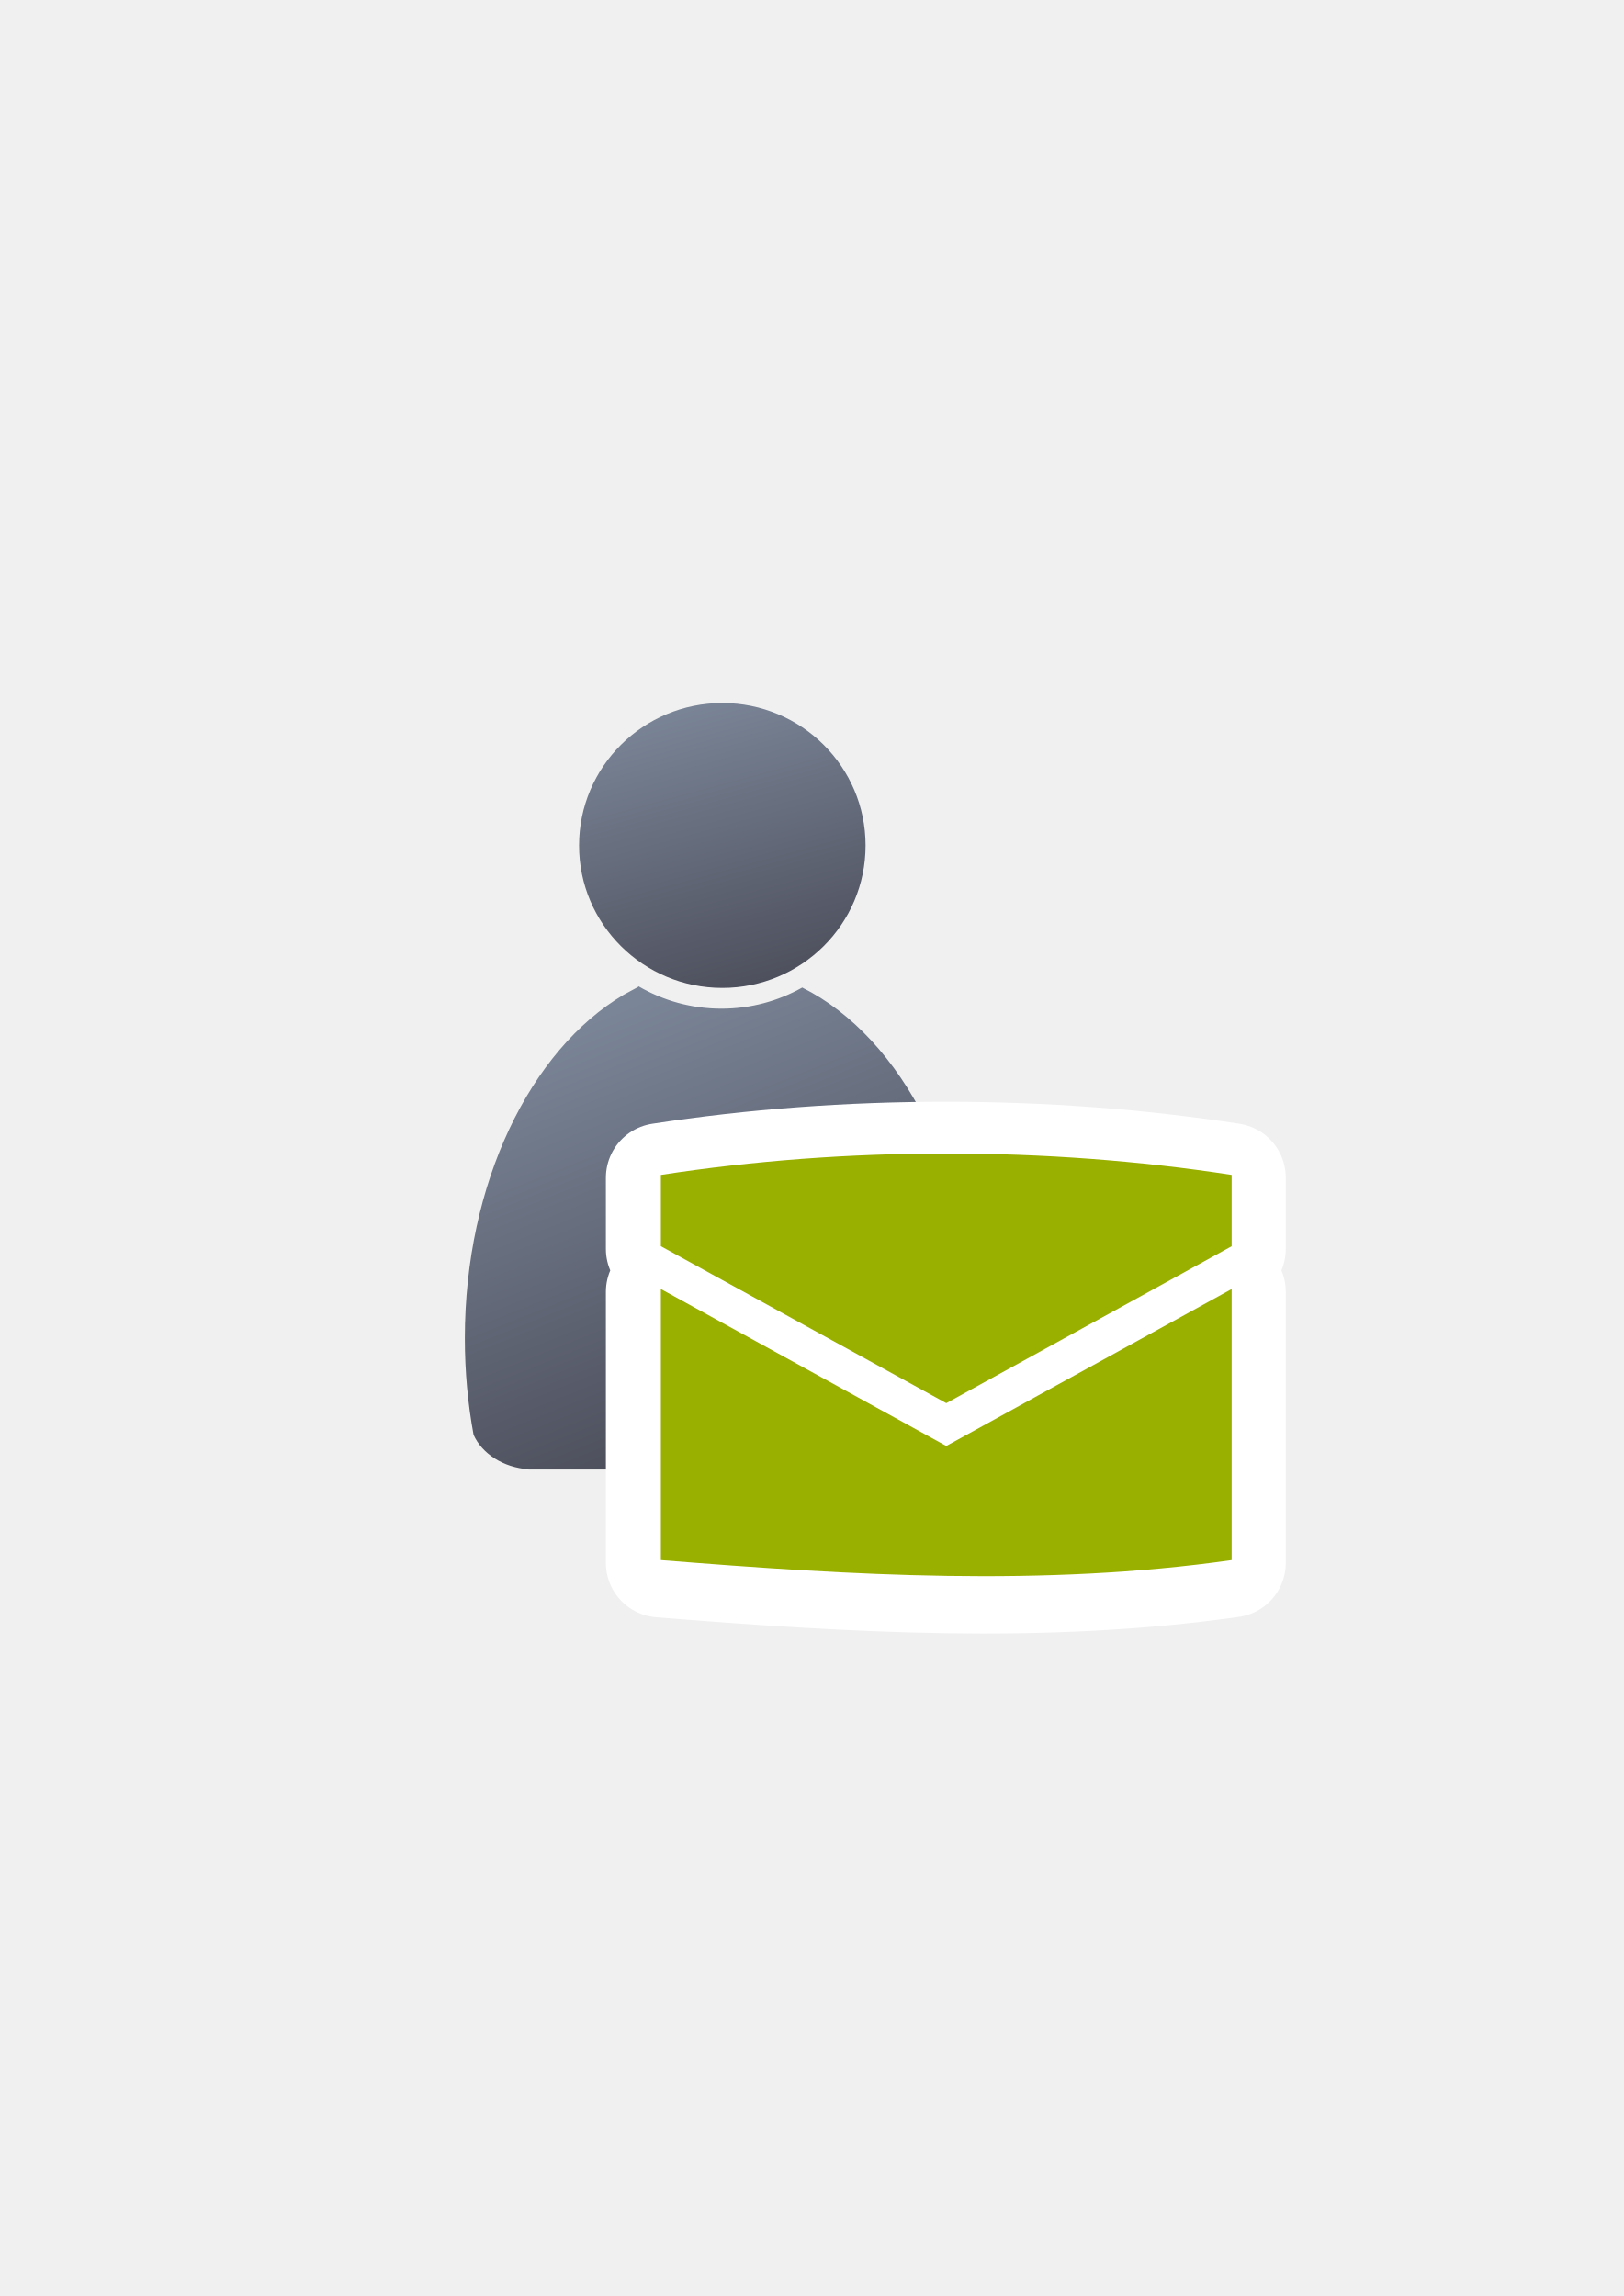
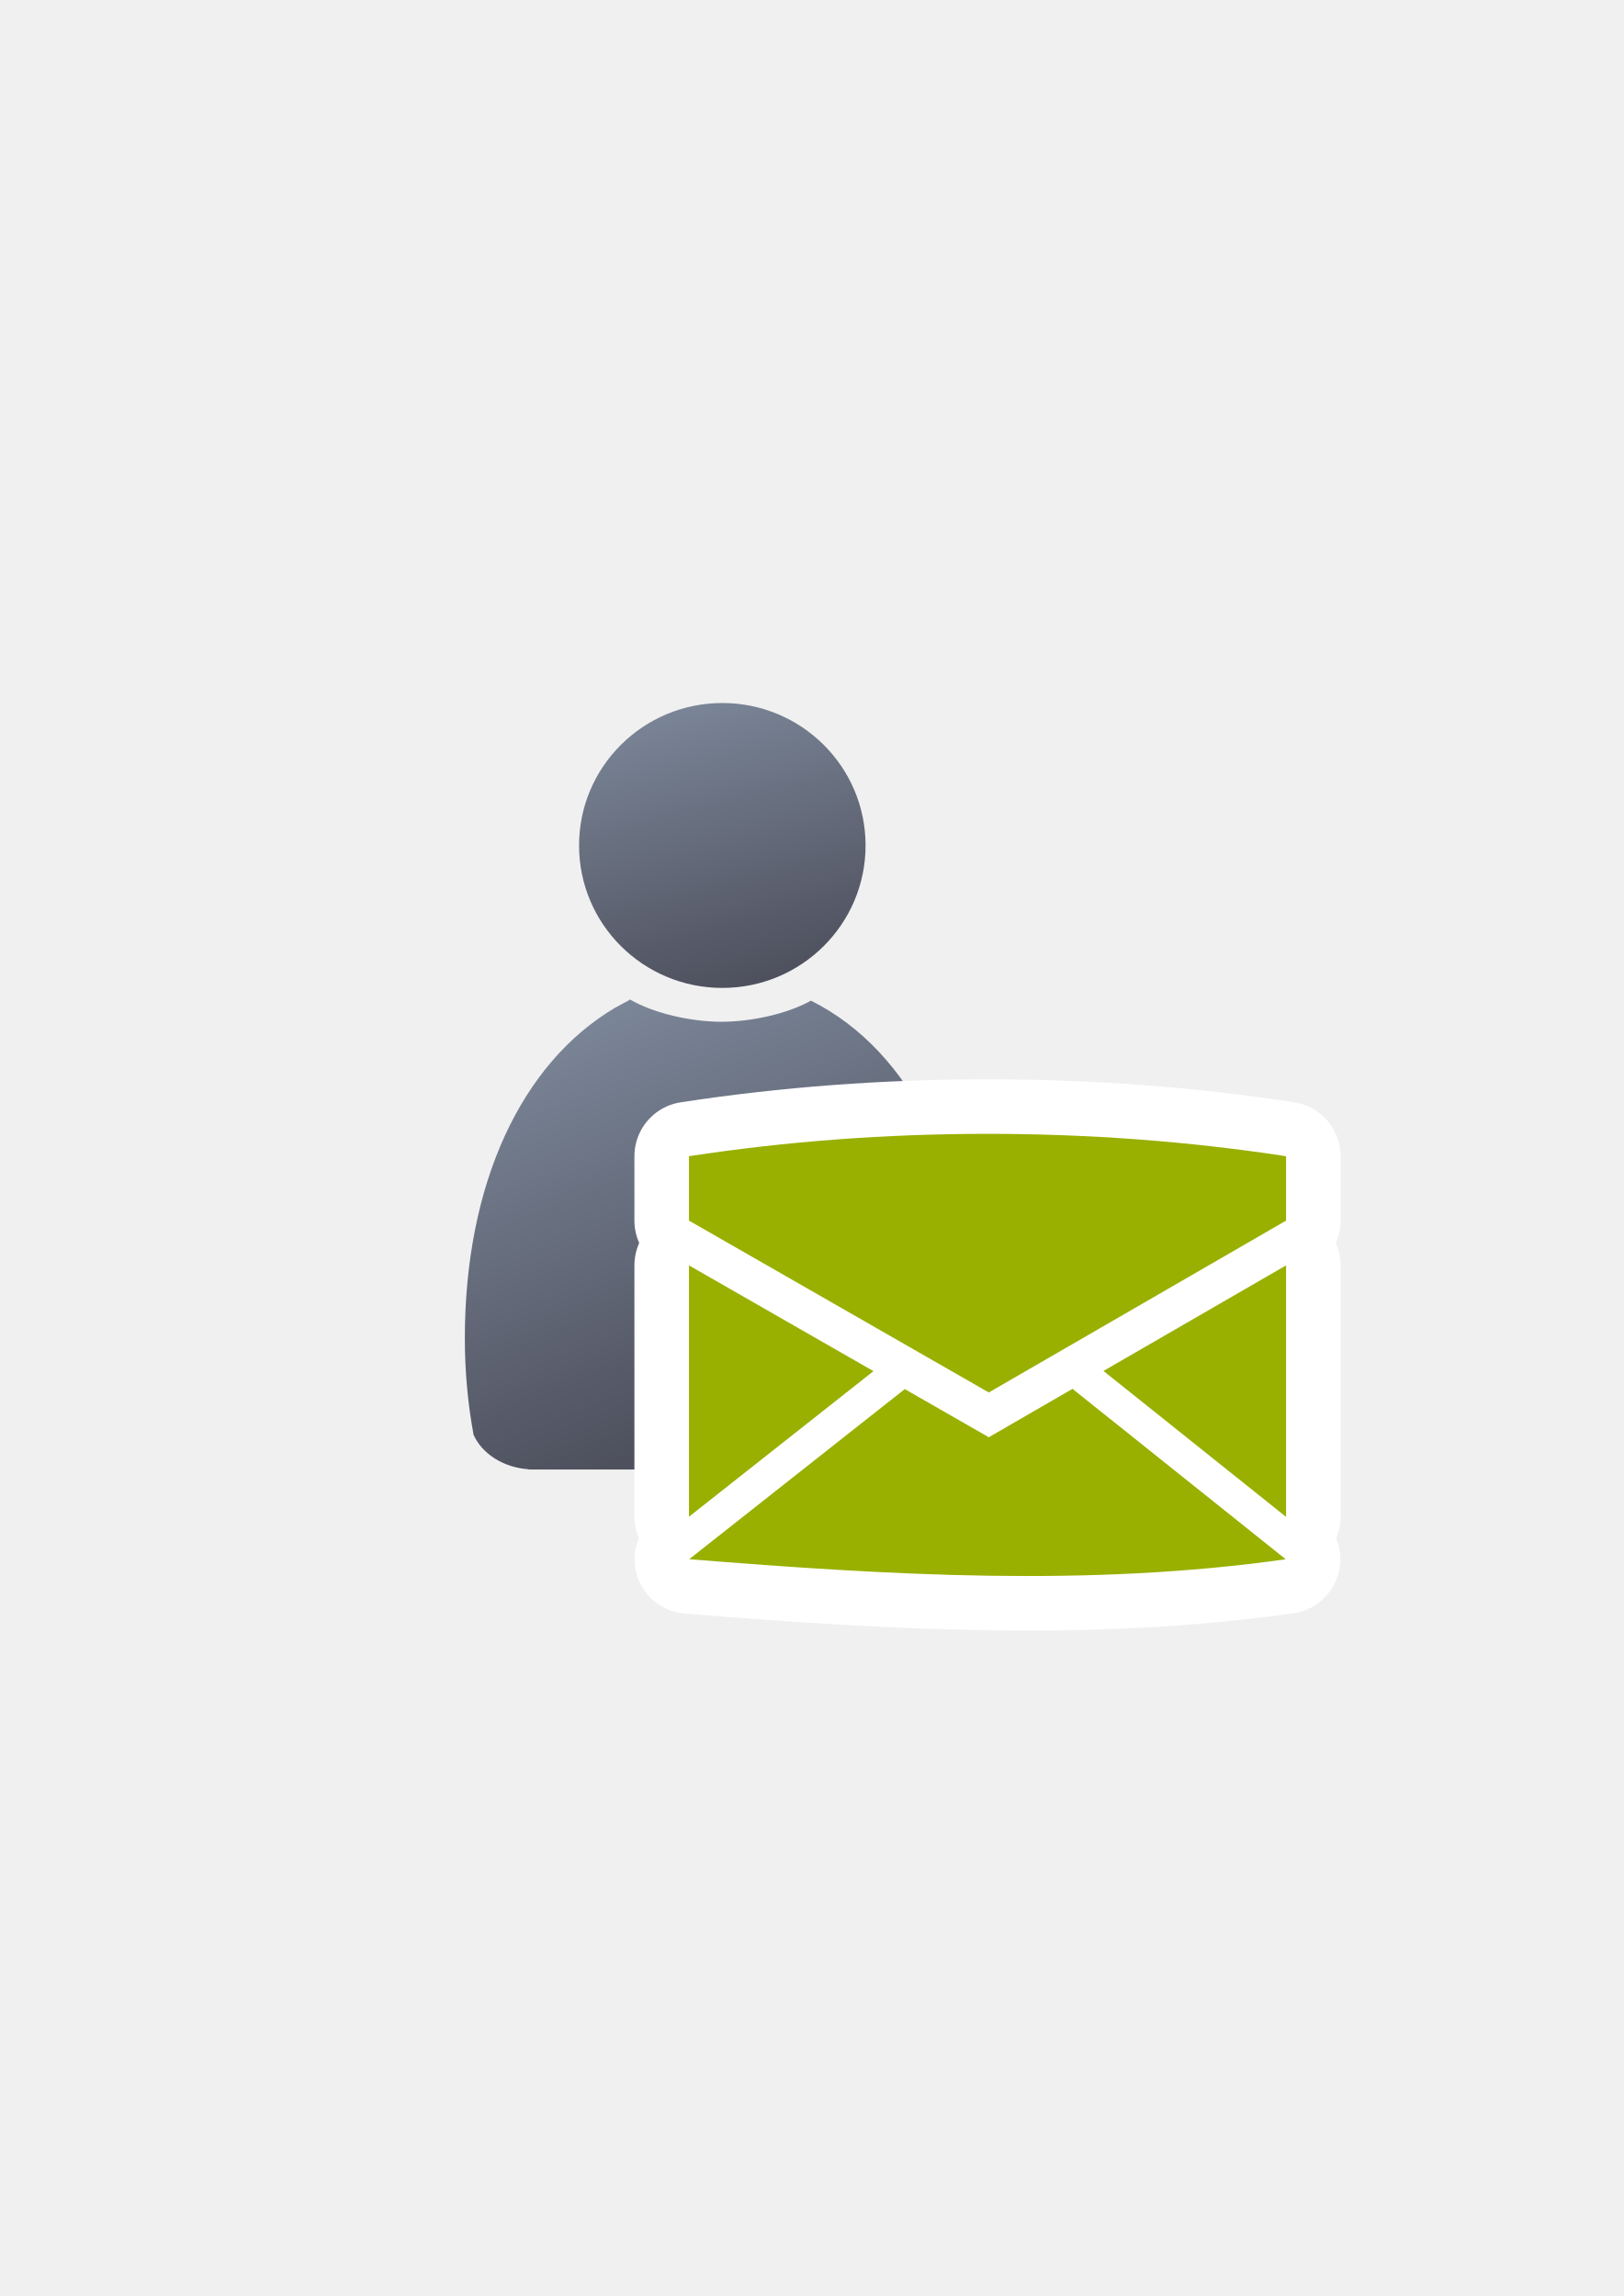
<svg xmlns="http://www.w3.org/2000/svg" xmlns:xlink="http://www.w3.org/1999/xlink" width="210mm" height="297mm" viewBox="0 0 744.094 1052.362" id="svg2" version="1.1">
  <defs id="defs4">
-     <linearGradient id="linearGradient4196">
-       <stop style="stop-color:#4e505d;stop-opacity:1;" offset="0" id="stop4198" />
-       <stop style="stop-color:#7a8597;stop-opacity:1" offset="1" id="stop4200" />
-     </linearGradient>
    <linearGradient id="linearGradient2224">
      <stop id="stop2226" offset="0" style="stop-color:#7c7c7c;stop-opacity:1;" />
      <stop id="stop2228" offset="1" style="stop-color:#b8b8b8;stop-opacity:1;" />
    </linearGradient>
    <linearGradient id="linearGradient15218">
      <stop id="stop15220" offset="0" style="stop-color:#eeeeef;stop-opacity:1;" />
      <stop id="stop2736" offset="0.599" style="stop-color:#d3d7cf;stop-opacity:1;" />
      <stop id="stop2738" offset="0.828" style="stop-color:#ffffff;stop-opacity:1;" />
      <stop id="stop15222" offset="1" style="stop-color:#d3d7cf;stop-opacity:1;" />
    </linearGradient>
    <pattern y="0" x="0" height="6" width="6" patternUnits="userSpaceOnUse" id="EMFhbasepattern" />
-     <linearGradient gradientTransform="matrix(1.425452,0,0,1.425452,-263.4492,-294.3919)" xlink:href="#linearGradient4196" id="linearGradient4225-6" x1="431.791" y1="681.838" x2="558.015" y2="602.438" gradientUnits="userSpaceOnUse" />
    <linearGradient xlink:href="#linearGradient4254" id="linearGradient4268" x1="358.431" y1="465.731" x2="429.966" y2="644.629" gradientUnits="userSpaceOnUse" />
    <linearGradient id="linearGradient4254">
      <stop style="stop-color:#7a8597;stop-opacity:1" offset="0" id="stop4256" />
      <stop style="stop-color:#4e505d;stop-opacity:1" offset="1" id="stop4258" />
    </linearGradient>
    <linearGradient xlink:href="#linearGradient4254" id="linearGradient4260" x1="380.01" y1="330.406" x2="414.616" y2="457.181" gradientUnits="userSpaceOnUse" gradientTransform="translate(0.3700576,-0.3946611)" />
  </defs>
  <g id="layer1">
    <g transform="translate(-61.96628,-8.32042)" id="g4289">
-       <path id="path2176" d="m 354.643,460.416 c -0.117,0.104 -0.224,0.216 -0.346,0.316 l -6.543,3.545 c -42.676,25.281 -72.762,86.259 -72.762,157.469 0,15.295 1.395,30.114 3.998,44.213 3.861,8.637 13.562,14.968 25.186,15.795 l 0,0.096 172.762,0 0,-0.008 c 13.046,-0.184 24.035,-7.283 27.727,-17.016 2.47,-13.759 3.791,-28.194 3.791,-43.08 0,-74.549 -32.977,-137.884 -78.852,-160.785 -10.953,6.149 -23.578,9.678 -37.004,9.678 -13.817,10e-6 -26.787,-3.737 -37.957,-10.223 z" style="fill:url(#linearGradient4268);fill-opacity:1;stroke:none;stroke-width:41.152;stroke-linecap:round;stroke-linejoin:round;stroke-opacity:1" />
+       <path id="path2176" d="m 350.643,466.416 c -0.117,0.104 -0.224,0.216 -0.346,0.316 l -6.543,3.545 c -42.676,25.281 -68.762,80.259 -68.762,151.469 0,15.295 1.395,30.114 3.998,44.213 3.861,8.637 13.562,14.968 25.186,15.795 l 0,0.096 172.762,0 0,-0.008 c 13.046,-0.184 24.035,-7.283 27.727,-17.016 2.47,-13.759 3.791,-28.194 3.791,-43.08 0,-74.549 -28.977,-131.884 -74.852,-154.785 -10.953,6.149 -27.578,9.678 -41.004,9.678 -13.817,10e-6 -30.787,-3.737 -41.957,-10.223 z" style="fill:url(#linearGradient4268);fill-opacity:1;stroke:none;stroke-width:41.152;stroke-linecap:round;stroke-linejoin:round;stroke-opacity:1" />
      <ellipse ry="65.293" rx="65.647" cx="392.98" cy="395.838" id="circle2187-6" style="fill:url(#linearGradient4260);fill-opacity:1;stroke:none;stroke-width:14;stroke-miterlimit:4;stroke-dasharray:none;stroke-opacity:1" />
    </g>
    <flowRoot xml:space="preserve" id="flowRoot4169" style="font-style:normal;font-weight:normal;font-size:40px;line-height:125%;font-family:sans-serif;letter-spacing:0px;word-spacing:0px;fill:#252525;fill-opacity:1;stroke:none;stroke-width:1px;stroke-linecap:butt;stroke-linejoin:miter;stroke-opacity:1" transform="translate(-0.1448502,0.09836813)">
      <flowRegion id="flowRegion4171">
        <rect id="rect4173" width="56.433" height="88.789" x="89.541" y="427.08" />
      </flowRegion>
      <flowPara id="flowPara4175" />
    </flowRoot>
    <rect style="fill:none;fill-rule:evenodd;stroke:none;stroke-width:1px;stroke-linecap:butt;stroke-linejoin:miter;stroke-opacity:1" id="rect3336-8" width="400" height="400" x="189" y="322.368" />
    <rect style="fill:none;fill-rule:evenodd;stroke:none;stroke-width:1px;stroke-linecap:butt;stroke-linejoin:miter;stroke-opacity:1" id="rect3336" width="400" height="400" x="189.145" y="322.27" />
    <g id="g4194" />
-     <path style="fill:url(#linearGradient4225-6);fill-opacity:1;fill-rule:evenodd;stroke:#ffffff;stroke-width:50;stroke-linecap:butt;stroke-linejoin:round;stroke-miterlimit:4;stroke-dasharray:none;stroke-opacity:1" d="m 433.444,529.979 c -44.14,0 -88.28,3.27 -130.785,9.809 l 0,32.696 130.785,71.932 130.785,-71.932 0,-32.696 c -42.505,-6.539 -86.645,-9.809 -130.785,-9.809 z m -130.785,62.123 0,124.246 c 87.58,7.016 175.063,12.287 261.57,0 l 0,-124.246 -130.785,71.932 -130.785,-71.932 z" id="path4169-2" />
-     <path style="fill:#99b000;fill-opacity:1;fill-rule:evenodd;stroke:none;stroke-width:1px;stroke-linecap:butt;stroke-linejoin:miter;stroke-opacity:1" d="m 433.641,528.696 c -44.14,0 -88.28,3.27 -130.785,9.809 l 0,32.696 130.785,71.932 130.785,-71.932 0,-32.696 c -42.505,-6.539 -86.645,-9.809 -130.785,-9.809 z m -130.785,62.123 0,124.246 c 87.58,7.016 175.063,12.287 261.57,0 l 0,-124.246 -130.785,71.932 -130.785,-71.932 z" id="path4169" />
+     <path id="path4204" d="m 452.548,519.689 c -46.175,0 -92.351,3.42 -136.816,10.261 l 0,29.513 137.403,78.767 136.23,-78.767 0,-29.513 C 544.899,523.109 498.724,519.689 452.548,519.689 Z m -136.816,60.297 0,115.2 84.557,-66.727 -84.557,-48.474 z m 273.632,0 -83.676,48.382 83.676,66.881 0,-115.263 z m -97.691,56.484 -38.539,22.283 -38.56,-22.104 0,0.083 -98.75,77.929 c 91.536,7.332 182.971,12.835 273.388,0.014 l -97.538,-77.962 0,-0.241 z" style="fill:#99b000;fill-opacity:1;fill-rule:evenodd;stroke:#ffffff;stroke-width:50;stroke-linecap:butt;stroke-linejoin:round;stroke-opacity:1;stroke-miterlimit:4;stroke-dasharray:none" />
+     <path style="fill:#99b000;fill-opacity:1;fill-rule:evenodd;stroke:none;stroke-width:1px;stroke-linecap:butt;stroke-linejoin:miter;stroke-opacity:1" d="m 452.548,519.689 c -46.175,0 -92.351,3.42 -136.816,10.261 l 0,29.513 137.403,78.767 136.23,-78.767 0,-29.513 C 544.899,523.109 498.724,519.689 452.548,519.689 Z m -136.816,60.297 0,115.2 84.557,-66.727 -84.557,-48.474 z m 273.632,0 -83.676,48.382 83.676,66.881 0,-115.263 z m -97.691,56.484 -38.539,22.283 -38.56,-22.104 0,0.083 -98.75,77.929 c 91.536,7.332 182.971,12.835 273.388,0.014 l -97.538,-77.962 0,-0.241 z" id="path4169" />
  </g>
</svg>
